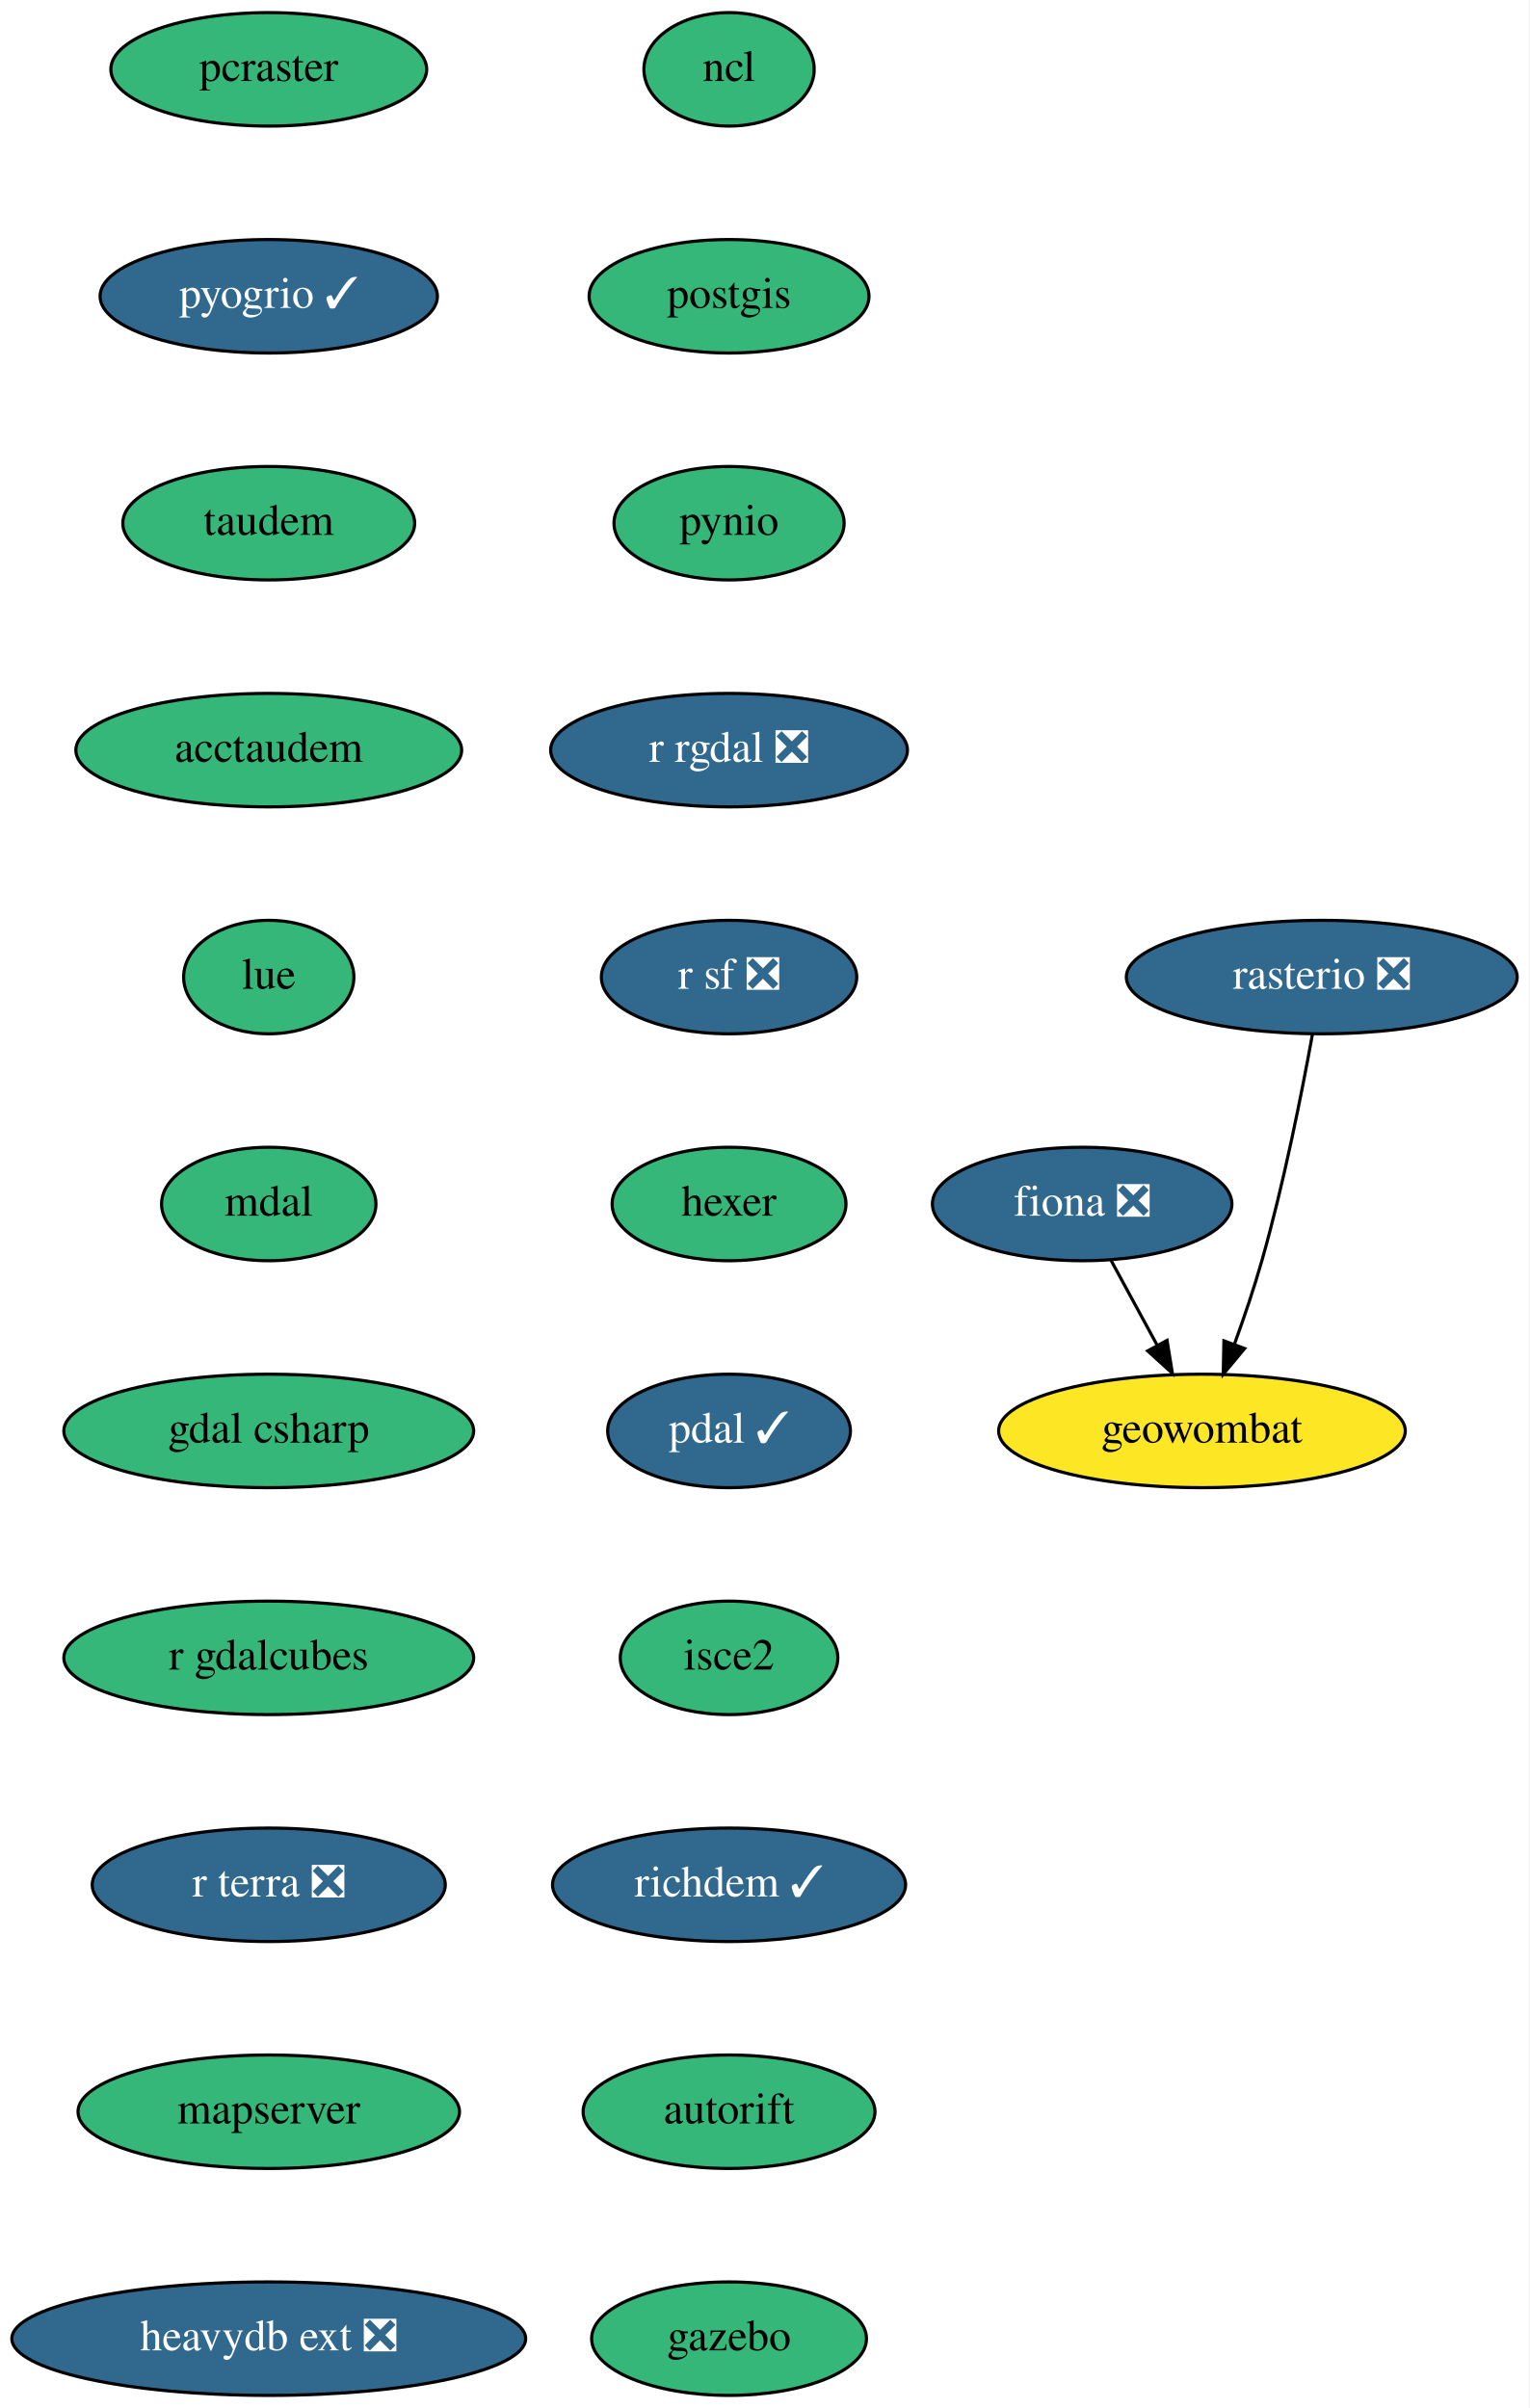
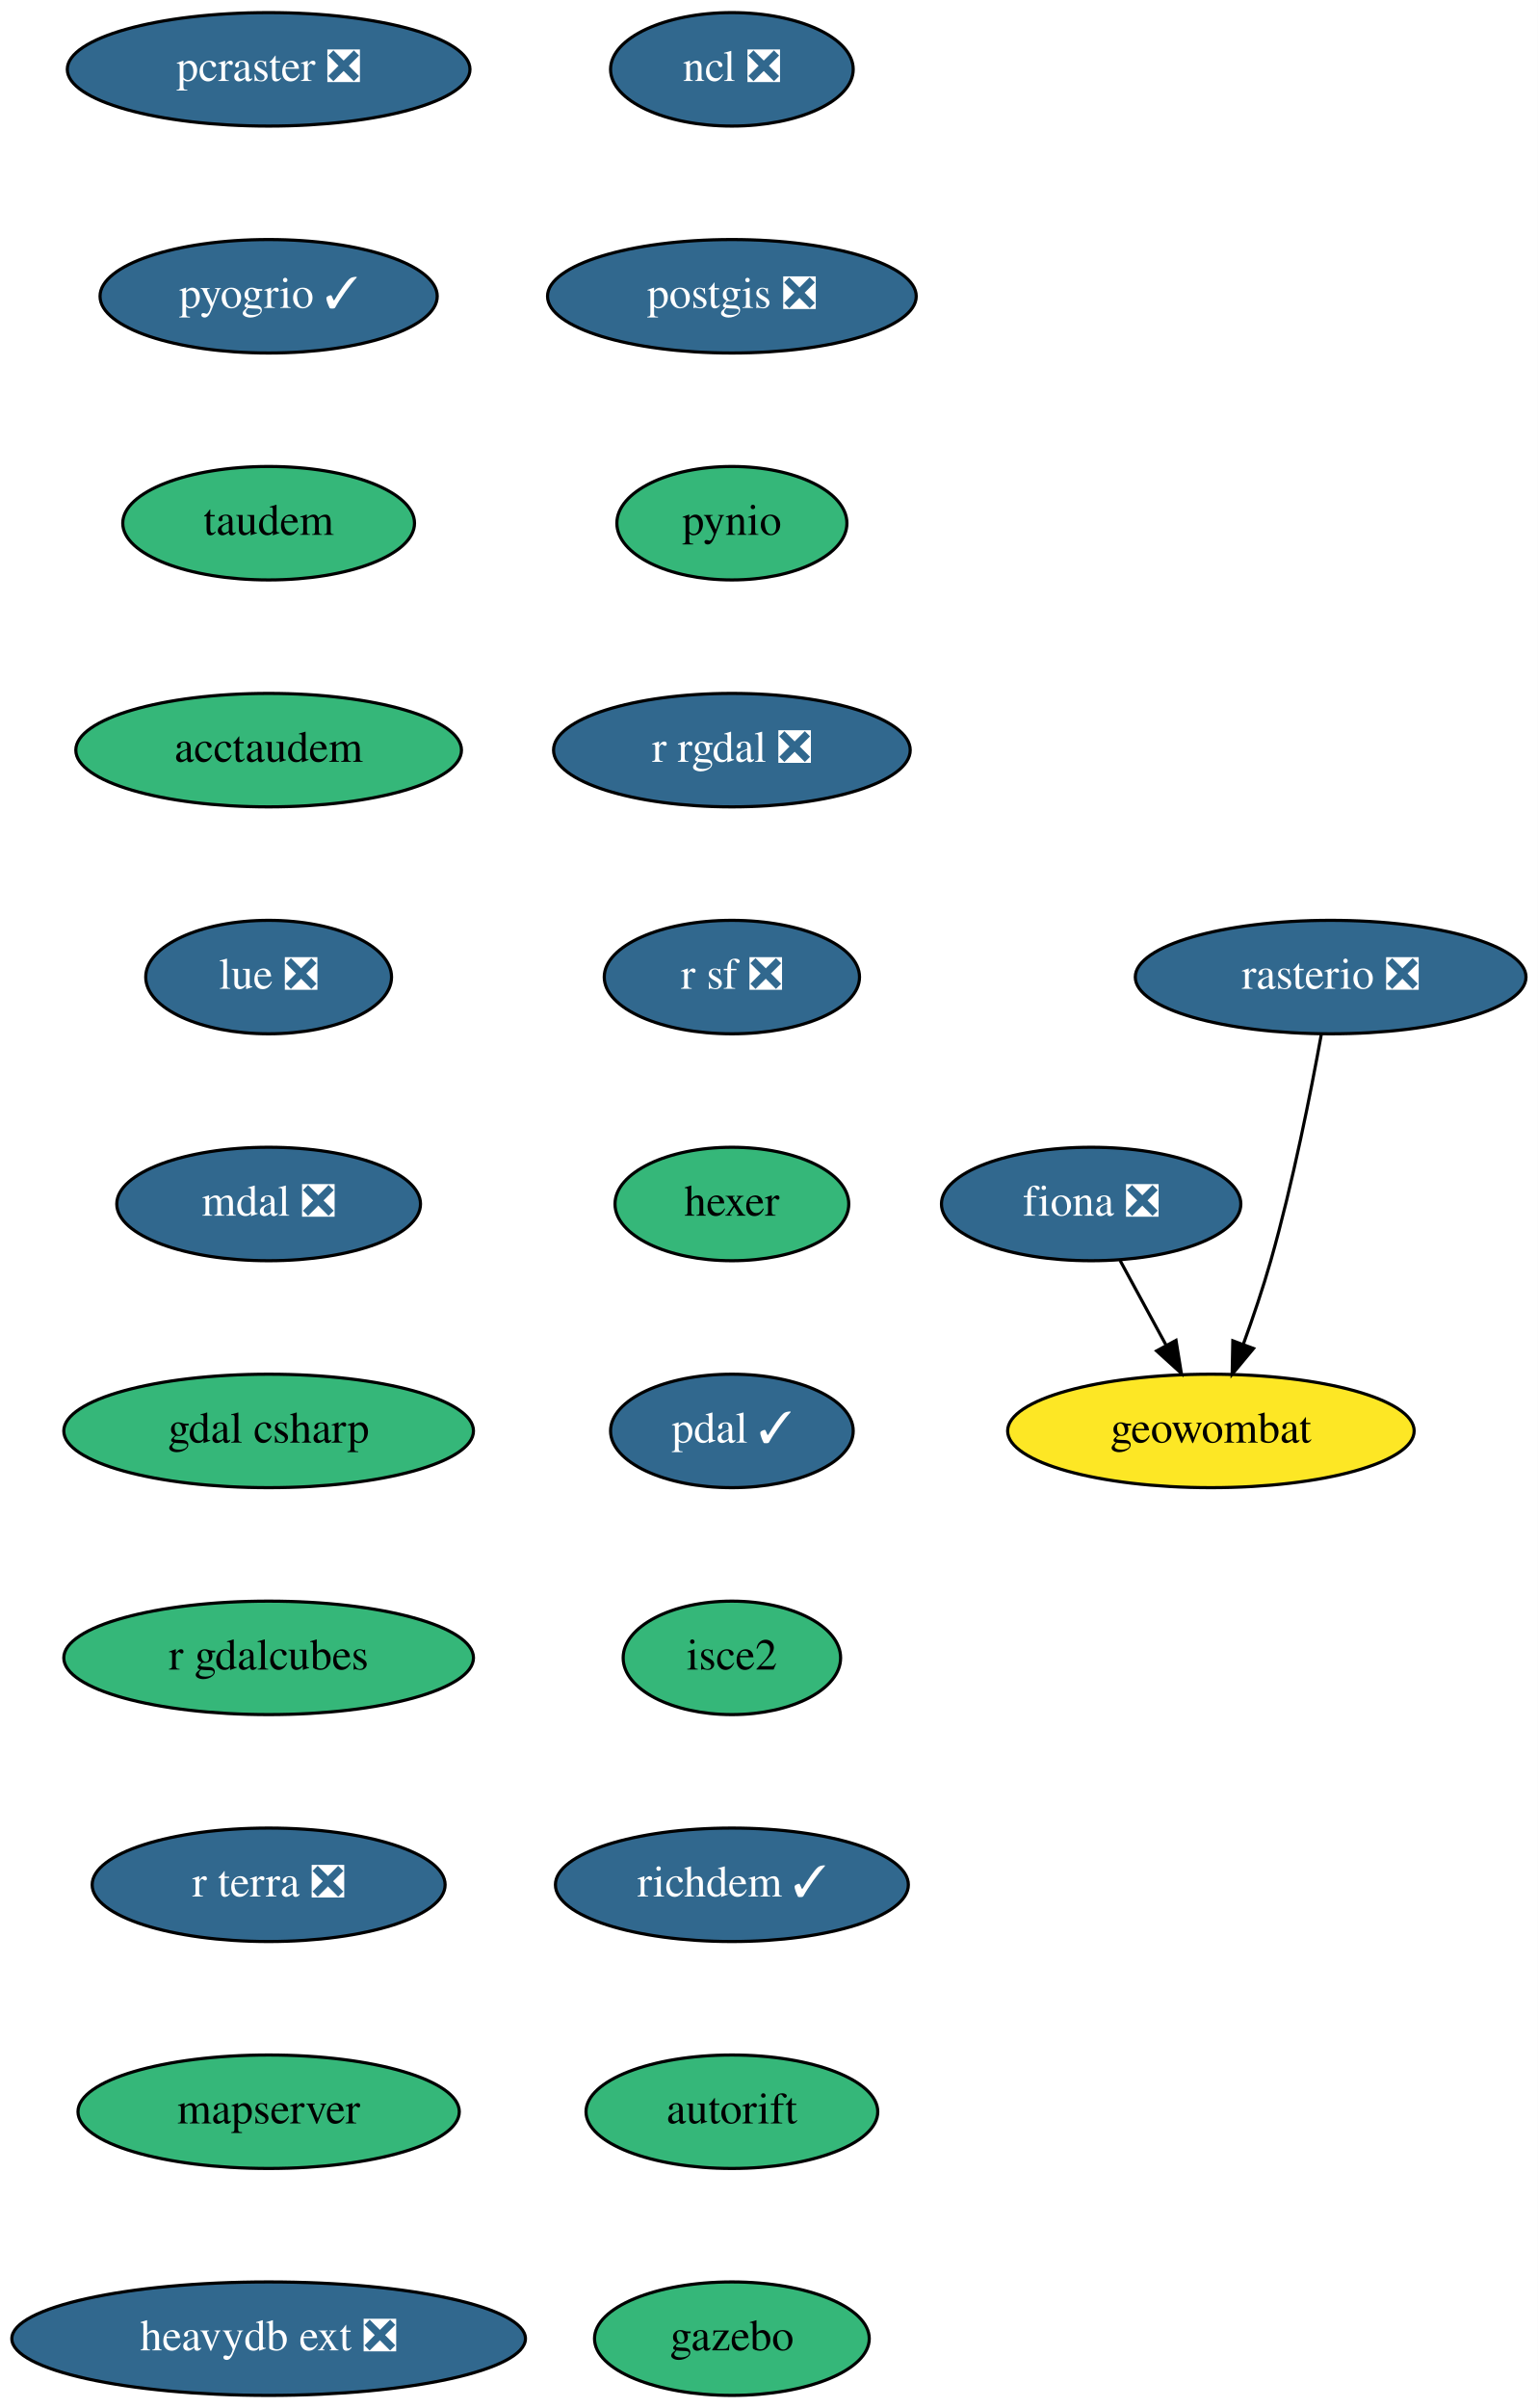
- <svg xmlns="http://www.w3.org/2000/svg" xmlns:xlink="http://www.w3.org/1999/xlink" width="485pt" height="764pt" viewBox="0.00 0.00 484.99 764.00">
+ <svg xmlns="http://www.w3.org/2000/svg" xmlns:xlink="http://www.w3.org/1999/xlink" width="488pt" height="764pt" viewBox="0.00 0.00 487.99 764.00">
  <g id="graph0" class="graph" transform="scale(1 1) rotate(0) translate(4 760)">
-     <polygon fill="white" stroke="none" points="-4,4 -4,-760 480.99,-760 480.99,4 -4,4" />
+     <polygon fill="white" stroke="none" points="-4,4 -4,-760 483.99,-760 483.99,4 -4,4" />
    <g id="node1" class="node">
      <g id="a_node1">
        <a xlink:href="https://github.com/conda-forge/fiona-feedstock/pull/202" xlink:title="fiona ❎">
-           <ellipse fill="#31688e" stroke="black" cx="339.24" cy="-378" rx="47.5" ry="18" />
-           <text text-anchor="middle" x="339.24" y="-374.3" font-family="Times,serif" font-size="14.00" fill="white">fiona ❎</text>
+           <ellipse fill="#31688e" stroke="black" cx="342.24" cy="-378" rx="47.5" ry="18" />
+           <text text-anchor="middle" x="342.24" y="-374.3" font-family="Times,serif" font-size="14.00" fill="white">fiona ❎</text>
        </a>
      </g>
    </g>
    <g id="node2" class="node">
      <g id="a_node2">
        <a xlink:href="https://github.com/conda-forge/geowombat-feedstock" xlink:title="geowombat">
-           <ellipse fill="#fde725" stroke="black" cx="377.24" cy="-306" rx="64.5" ry="18" />
-           <text text-anchor="middle" x="377.24" y="-302.3" font-family="Times,serif" font-size="14.00">geowombat</text>
+           <ellipse fill="#fde725" stroke="black" cx="380.24" cy="-306" rx="64.5" ry="18" />
+           <text text-anchor="middle" x="380.24" y="-302.3" font-family="Times,serif" font-size="14.00">geowombat</text>
        </a>
      </g>
    </g>
    <g id="edge1" class="edge">
-       <path fill="none" stroke="black" d="M348.44,-360.05C352.81,-352.01 358.13,-342.2 363.01,-333.23" />
-       <polygon fill="black" stroke="black" points="366.17,-334.73 367.86,-324.28 360.02,-331.39 366.17,-334.73" />
+       <path fill="none" stroke="black" d="M351.44,-360.05C355.81,-352.01 361.13,-342.2 366.01,-333.23" />
+       <polygon fill="black" stroke="black" points="369.17,-334.73 370.86,-324.28 363.02,-331.39 369.17,-334.73" />
    </g>
    <g id="node3" class="node">
      <g id="a_node3">
-         <a xlink:href="https://github.com/conda-forge/ncl-feedstock" xlink:title="ncl">
-           <ellipse fill="#35b779" stroke="black" cx="227.24" cy="-738" rx="27" ry="18" />
-           <text text-anchor="middle" x="227.24" y="-734.3" font-family="Times,serif" font-size="14.00">ncl</text>
+         <a xlink:href="https://github.com/conda-forge/ncl-feedstock/pull/129" xlink:title="ncl ❎">
+           <ellipse fill="#31688e" stroke="black" cx="228.24" cy="-738" rx="38.5" ry="18" />
+           <text text-anchor="middle" x="228.24" y="-734.3" font-family="Times,serif" font-size="14.00" fill="white">ncl ❎</text>
        </a>
      </g>
    </g>
    <g id="node4" class="node">
      <g id="a_node4">
-         <a xlink:href="https://github.com/conda-forge/postgis-feedstock" xlink:title="postgis">
-           <ellipse fill="#35b779" stroke="black" cx="227.24" cy="-666" rx="44.39" ry="18" />
-           <text text-anchor="middle" x="227.24" y="-662.3" font-family="Times,serif" font-size="14.00">postgis</text>
+         <a xlink:href="https://github.com/conda-forge/postgis-feedstock/pull/88" xlink:title="postgis ❎">
+           <ellipse fill="#31688e" stroke="black" cx="228.24" cy="-666" rx="58.5" ry="18" />
+           <text text-anchor="middle" x="228.24" y="-662.3" font-family="Times,serif" font-size="14.00" fill="white">postgis ❎</text>
        </a>
      </g>
    </g>
    <g id="node5" class="node">
      <g id="a_node5">
        <a xlink:href="https://github.com/conda-forge/pynio-feedstock" xlink:title="pynio">
-           <ellipse fill="#35b779" stroke="black" cx="227.24" cy="-594" rx="36.5" ry="18" />
-           <text text-anchor="middle" x="227.24" y="-590.3" font-family="Times,serif" font-size="14.00">pynio</text>
+           <ellipse fill="#35b779" stroke="black" cx="228.24" cy="-594" rx="36.5" ry="18" />
+           <text text-anchor="middle" x="228.24" y="-590.3" font-family="Times,serif" font-size="14.00">pynio</text>
        </a>
      </g>
    </g>
    <g id="node6" class="node">
      <g id="a_node6">
        <a xlink:href="https://github.com/conda-forge/r-rgdal-feedstock/pull/63" xlink:title="r rgdal ❎">
-           <ellipse fill="#31688e" stroke="black" cx="227.24" cy="-522" rx="56.59" ry="18" />
-           <text text-anchor="middle" x="227.24" y="-518.3" font-family="Times,serif" font-size="14.00" fill="white">r rgdal ❎</text>
+           <ellipse fill="#31688e" stroke="black" cx="228.24" cy="-522" rx="56.59" ry="18" />
+           <text text-anchor="middle" x="228.24" y="-518.3" font-family="Times,serif" font-size="14.00" fill="white">r rgdal ❎</text>
        </a>
      </g>
    </g>
    <g id="node7" class="node">
      <g id="a_node7">
        <a xlink:href="https://github.com/conda-forge/r-sf-feedstock/pull/83" xlink:title="r sf ❎">
-           <ellipse fill="#31688e" stroke="black" cx="227.24" cy="-450" rx="40.5" ry="18" />
-           <text text-anchor="middle" x="227.24" y="-446.3" font-family="Times,serif" font-size="14.00" fill="white">r sf ❎</text>
+           <ellipse fill="#31688e" stroke="black" cx="228.24" cy="-450" rx="40.5" ry="18" />
+           <text text-anchor="middle" x="228.24" y="-446.3" font-family="Times,serif" font-size="14.00" fill="white">r sf ❎</text>
        </a>
      </g>
    </g>
    <g id="node8" class="node">
      <g id="a_node8">
        <a xlink:href="https://github.com/conda-forge/hexer-feedstock" xlink:title="hexer">
-           <ellipse fill="#35b779" stroke="black" cx="227.24" cy="-378" rx="37.09" ry="18" />
-           <text text-anchor="middle" x="227.24" y="-374.3" font-family="Times,serif" font-size="14.00">hexer</text>
+           <ellipse fill="#35b779" stroke="black" cx="228.24" cy="-378" rx="37.09" ry="18" />
+           <text text-anchor="middle" x="228.24" y="-374.3" font-family="Times,serif" font-size="14.00">hexer</text>
        </a>
      </g>
    </g>
    <g id="node10" class="node">
      <g id="a_node10">
        <a xlink:href="https://github.com/conda-forge/pdal-feedstock/pull/191" xlink:title="pdal ✓">
-           <ellipse fill="#31688e" stroke="black" cx="227.24" cy="-306" rx="38.5" ry="18" />
-           <text text-anchor="middle" x="227.24" y="-302.3" font-family="Times,serif" font-size="14.00" fill="white">pdal ✓</text>
+           <ellipse fill="#31688e" stroke="black" cx="228.24" cy="-306" rx="38.5" ry="18" />
+           <text text-anchor="middle" x="228.24" y="-302.3" font-family="Times,serif" font-size="14.00" fill="white">pdal ✓</text>
        </a>
      </g>
    </g>
    <g id="node9" class="node">
      <g id="a_node9">
        <a xlink:href="https://github.com/conda-forge/rasterio-feedstock/pull/258" xlink:title="rasterio ❎">
-           <ellipse fill="#31688e" stroke="black" cx="415.24" cy="-450" rx="61.99" ry="18" />
-           <text text-anchor="middle" x="415.24" y="-446.3" font-family="Times,serif" font-size="14.00" fill="white">rasterio ❎</text>
+           <ellipse fill="#31688e" stroke="black" cx="418.24" cy="-450" rx="61.99" ry="18" />
+           <text text-anchor="middle" x="418.24" y="-446.3" font-family="Times,serif" font-size="14.00" fill="white">rasterio ❎</text>
        </a>
      </g>
    </g>
    <g id="edge7" class="edge">
-       <path fill="none" stroke="black" d="M412.27,-431.77C409,-413.72 403.25,-384.62 396.24,-360 393.77,-351.31 390.61,-341.99 387.57,-333.62" />
-       <polygon fill="black" stroke="black" points="390.76,-332.15 383.99,-324 384.2,-334.59 390.76,-332.15" />
+       <path fill="none" stroke="black" d="M415.27,-431.77C412,-413.72 406.25,-384.62 399.24,-360 396.77,-351.31 393.61,-341.99 390.57,-333.62" />
+       <polygon fill="black" stroke="black" points="393.76,-332.15 386.99,-324 387.2,-334.59 393.76,-332.15" />
    </g>
    <g id="node11" class="node">
      <g id="a_node11">
        <a xlink:href="https://github.com/conda-forge/isce2-feedstock" xlink:title="isce2">
-           <ellipse fill="#35b779" stroke="black" cx="227.24" cy="-234" rx="34.5" ry="18" />
-           <text text-anchor="middle" x="227.24" y="-230.3" font-family="Times,serif" font-size="14.00">isce2</text>
+           <ellipse fill="#35b779" stroke="black" cx="228.24" cy="-234" rx="34.5" ry="18" />
+           <text text-anchor="middle" x="228.24" y="-230.3" font-family="Times,serif" font-size="14.00">isce2</text>
        </a>
      </g>
    </g>
    <g id="node12" class="node">
      <g id="a_node12">
        <a xlink:href="https://github.com/conda-forge/richdem-feedstock/pull/19" xlink:title="richdem ✓">
-           <ellipse fill="#31688e" stroke="black" cx="227.24" cy="-162" rx="56" ry="18" />
-           <text text-anchor="middle" x="227.24" y="-158.3" font-family="Times,serif" font-size="14.00" fill="white">richdem ✓</text>
+           <ellipse fill="#31688e" stroke="black" cx="228.24" cy="-162" rx="56" ry="18" />
+           <text text-anchor="middle" x="228.24" y="-158.3" font-family="Times,serif" font-size="14.00" fill="white">richdem ✓</text>
        </a>
      </g>
    </g>
    <g id="node13" class="node">
      <g id="a_node13">
        <a xlink:href="https://github.com/conda-forge/autorift-feedstock" xlink:title="autorift">
-           <ellipse fill="#35b779" stroke="black" cx="227.24" cy="-90" rx="46.29" ry="18" />
-           <text text-anchor="middle" x="227.24" y="-86.3" font-family="Times,serif" font-size="14.00">autorift</text>
+           <ellipse fill="#35b779" stroke="black" cx="228.24" cy="-90" rx="46.29" ry="18" />
+           <text text-anchor="middle" x="228.24" y="-86.3" font-family="Times,serif" font-size="14.00">autorift</text>
        </a>
      </g>
    </g>
    <g id="node14" class="node">
      <g id="a_node14">
        <a xlink:href="https://github.com/conda-forge/gazebo-feedstock" xlink:title="gazebo">
-           <ellipse fill="#35b779" stroke="black" cx="227.24" cy="-18" rx="43.59" ry="18" />
-           <text text-anchor="middle" x="227.24" y="-14.3" font-family="Times,serif" font-size="14.00">gazebo</text>
+           <ellipse fill="#35b779" stroke="black" cx="228.24" cy="-18" rx="43.59" ry="18" />
+           <text text-anchor="middle" x="228.24" y="-14.3" font-family="Times,serif" font-size="14.00">gazebo</text>
        </a>
      </g>
    </g>
    <g id="node15" class="node">
      <g id="a_node15">
-         <a xlink:href="https://github.com/conda-forge/pcraster-feedstock" xlink:title="pcraster">
-           <ellipse fill="#35b779" stroke="black" cx="81.24" cy="-738" rx="50.09" ry="18" />
-           <text text-anchor="middle" x="81.24" y="-734.3" font-family="Times,serif" font-size="14.00">pcraster</text>
+         <a xlink:href="https://github.com/conda-forge/pcraster-feedstock/pull/21" xlink:title="pcraster ❎">
+           <ellipse fill="#31688e" stroke="black" cx="81.24" cy="-738" rx="63.89" ry="18" />
+           <text text-anchor="middle" x="81.24" y="-734.3" font-family="Times,serif" font-size="14.00" fill="white">pcraster ❎</text>
        </a>
      </g>
    </g>
    <g id="node16" class="node">
      <g id="a_node16">
        <a xlink:href="https://github.com/conda-forge/pyogrio-feedstock/pull/32" xlink:title="pyogrio ✓">
          <ellipse fill="#31688e" stroke="black" cx="81.24" cy="-666" rx="53.5" ry="18" />
          <text text-anchor="middle" x="81.24" y="-662.3" font-family="Times,serif" font-size="14.00" fill="white">pyogrio ✓</text>
        </a>
      </g>
    </g>
    <g id="node17" class="node">
      <g id="a_node17">
        <a xlink:href="https://github.com/conda-forge/taudem-feedstock" xlink:title="taudem">
          <ellipse fill="#35b779" stroke="black" cx="81.24" cy="-594" rx="46.29" ry="18" />
          <text text-anchor="middle" x="81.24" y="-590.3" font-family="Times,serif" font-size="14.00">taudem</text>
        </a>
      </g>
    </g>
    <g id="node18" class="node">
      <g id="a_node18">
        <a xlink:href="https://github.com/conda-forge/acctaudem-feedstock" xlink:title="acctaudem">
          <ellipse fill="#35b779" stroke="black" cx="81.24" cy="-522" rx="61.19" ry="18" />
          <text text-anchor="middle" x="81.24" y="-518.3" font-family="Times,serif" font-size="14.00">acctaudem</text>
        </a>
      </g>
    </g>
    <g id="node19" class="node">
      <g id="a_node19">
-         <a xlink:href="https://github.com/conda-forge/lue-feedstock" xlink:title="lue">
-           <ellipse fill="#35b779" stroke="black" cx="81.24" cy="-450" rx="27" ry="18" />
-           <text text-anchor="middle" x="81.24" y="-446.3" font-family="Times,serif" font-size="14.00">lue</text>
+         <a xlink:href="https://github.com/conda-forge/lue-feedstock/pull/29" xlink:title="lue ❎">
+           <ellipse fill="#31688e" stroke="black" cx="81.24" cy="-450" rx="39" ry="18" />
+           <text text-anchor="middle" x="81.24" y="-446.3" font-family="Times,serif" font-size="14.00" fill="white">lue ❎</text>
        </a>
      </g>
    </g>
    <g id="node20" class="node">
      <g id="a_node20">
-         <a xlink:href="https://github.com/conda-forge/mdal-feedstock" xlink:title="mdal">
-           <ellipse fill="#35b779" stroke="black" cx="81.24" cy="-378" rx="34" ry="18" />
-           <text text-anchor="middle" x="81.24" y="-374.3" font-family="Times,serif" font-size="14.00">mdal</text>
+         <a xlink:href="https://github.com/conda-forge/mdal-feedstock/pull/34" xlink:title="mdal ❎">
+           <ellipse fill="#31688e" stroke="black" cx="81.24" cy="-378" rx="48.19" ry="18" />
+           <text text-anchor="middle" x="81.24" y="-374.3" font-family="Times,serif" font-size="14.00" fill="white">mdal ❎</text>
        </a>
      </g>
    </g>
    <g id="node21" class="node">
      <g id="a_node21">
        <a xlink:href="https://github.com/conda-forge/gdal-csharp-feedstock" xlink:title="gdal csharp">
          <ellipse fill="#35b779" stroke="black" cx="81.24" cy="-306" rx="65" ry="18" />
          <text text-anchor="middle" x="81.24" y="-302.3" font-family="Times,serif" font-size="14.00">gdal csharp</text>
        </a>
      </g>
    </g>
    <g id="node22" class="node">
      <g id="a_node22">
        <a xlink:href="https://github.com/conda-forge/r-gdalcubes-feedstock" xlink:title="r gdalcubes">
          <ellipse fill="#35b779" stroke="black" cx="81.24" cy="-234" rx="65" ry="18" />
          <text text-anchor="middle" x="81.24" y="-230.3" font-family="Times,serif" font-size="14.00">r gdalcubes</text>
        </a>
      </g>
    </g>
    <g id="node23" class="node">
      <g id="a_node23">
        <a xlink:href="https://github.com/conda-forge/r-terra-feedstock/pull/50" xlink:title="r terra ❎">
          <ellipse fill="#31688e" stroke="black" cx="81.24" cy="-162" rx="56" ry="18" />
          <text text-anchor="middle" x="81.24" y="-158.3" font-family="Times,serif" font-size="14.00" fill="white">r terra ❎</text>
        </a>
      </g>
    </g>
    <g id="node24" class="node">
      <g id="a_node24">
        <a xlink:href="https://github.com/conda-forge/mapserver-feedstock" xlink:title="mapserver">
          <ellipse fill="#35b779" stroke="black" cx="81.24" cy="-90" rx="60.5" ry="18" />
          <text text-anchor="middle" x="81.24" y="-86.3" font-family="Times,serif" font-size="14.00">mapserver</text>
        </a>
      </g>
    </g>
    <g id="node25" class="node">
      <g id="a_node25">
        <a xlink:href="https://github.com/conda-forge/heavydb-ext-feedstock/pull/26" xlink:title="heavydb ext ❎">
          <ellipse fill="#31688e" stroke="black" cx="81.24" cy="-18" rx="81.49" ry="18" />
          <text text-anchor="middle" x="81.24" y="-14.3" font-family="Times,serif" font-size="14.00" fill="white">heavydb ext ❎</text>
        </a>
      </g>
    </g>
  </g>
</svg>
